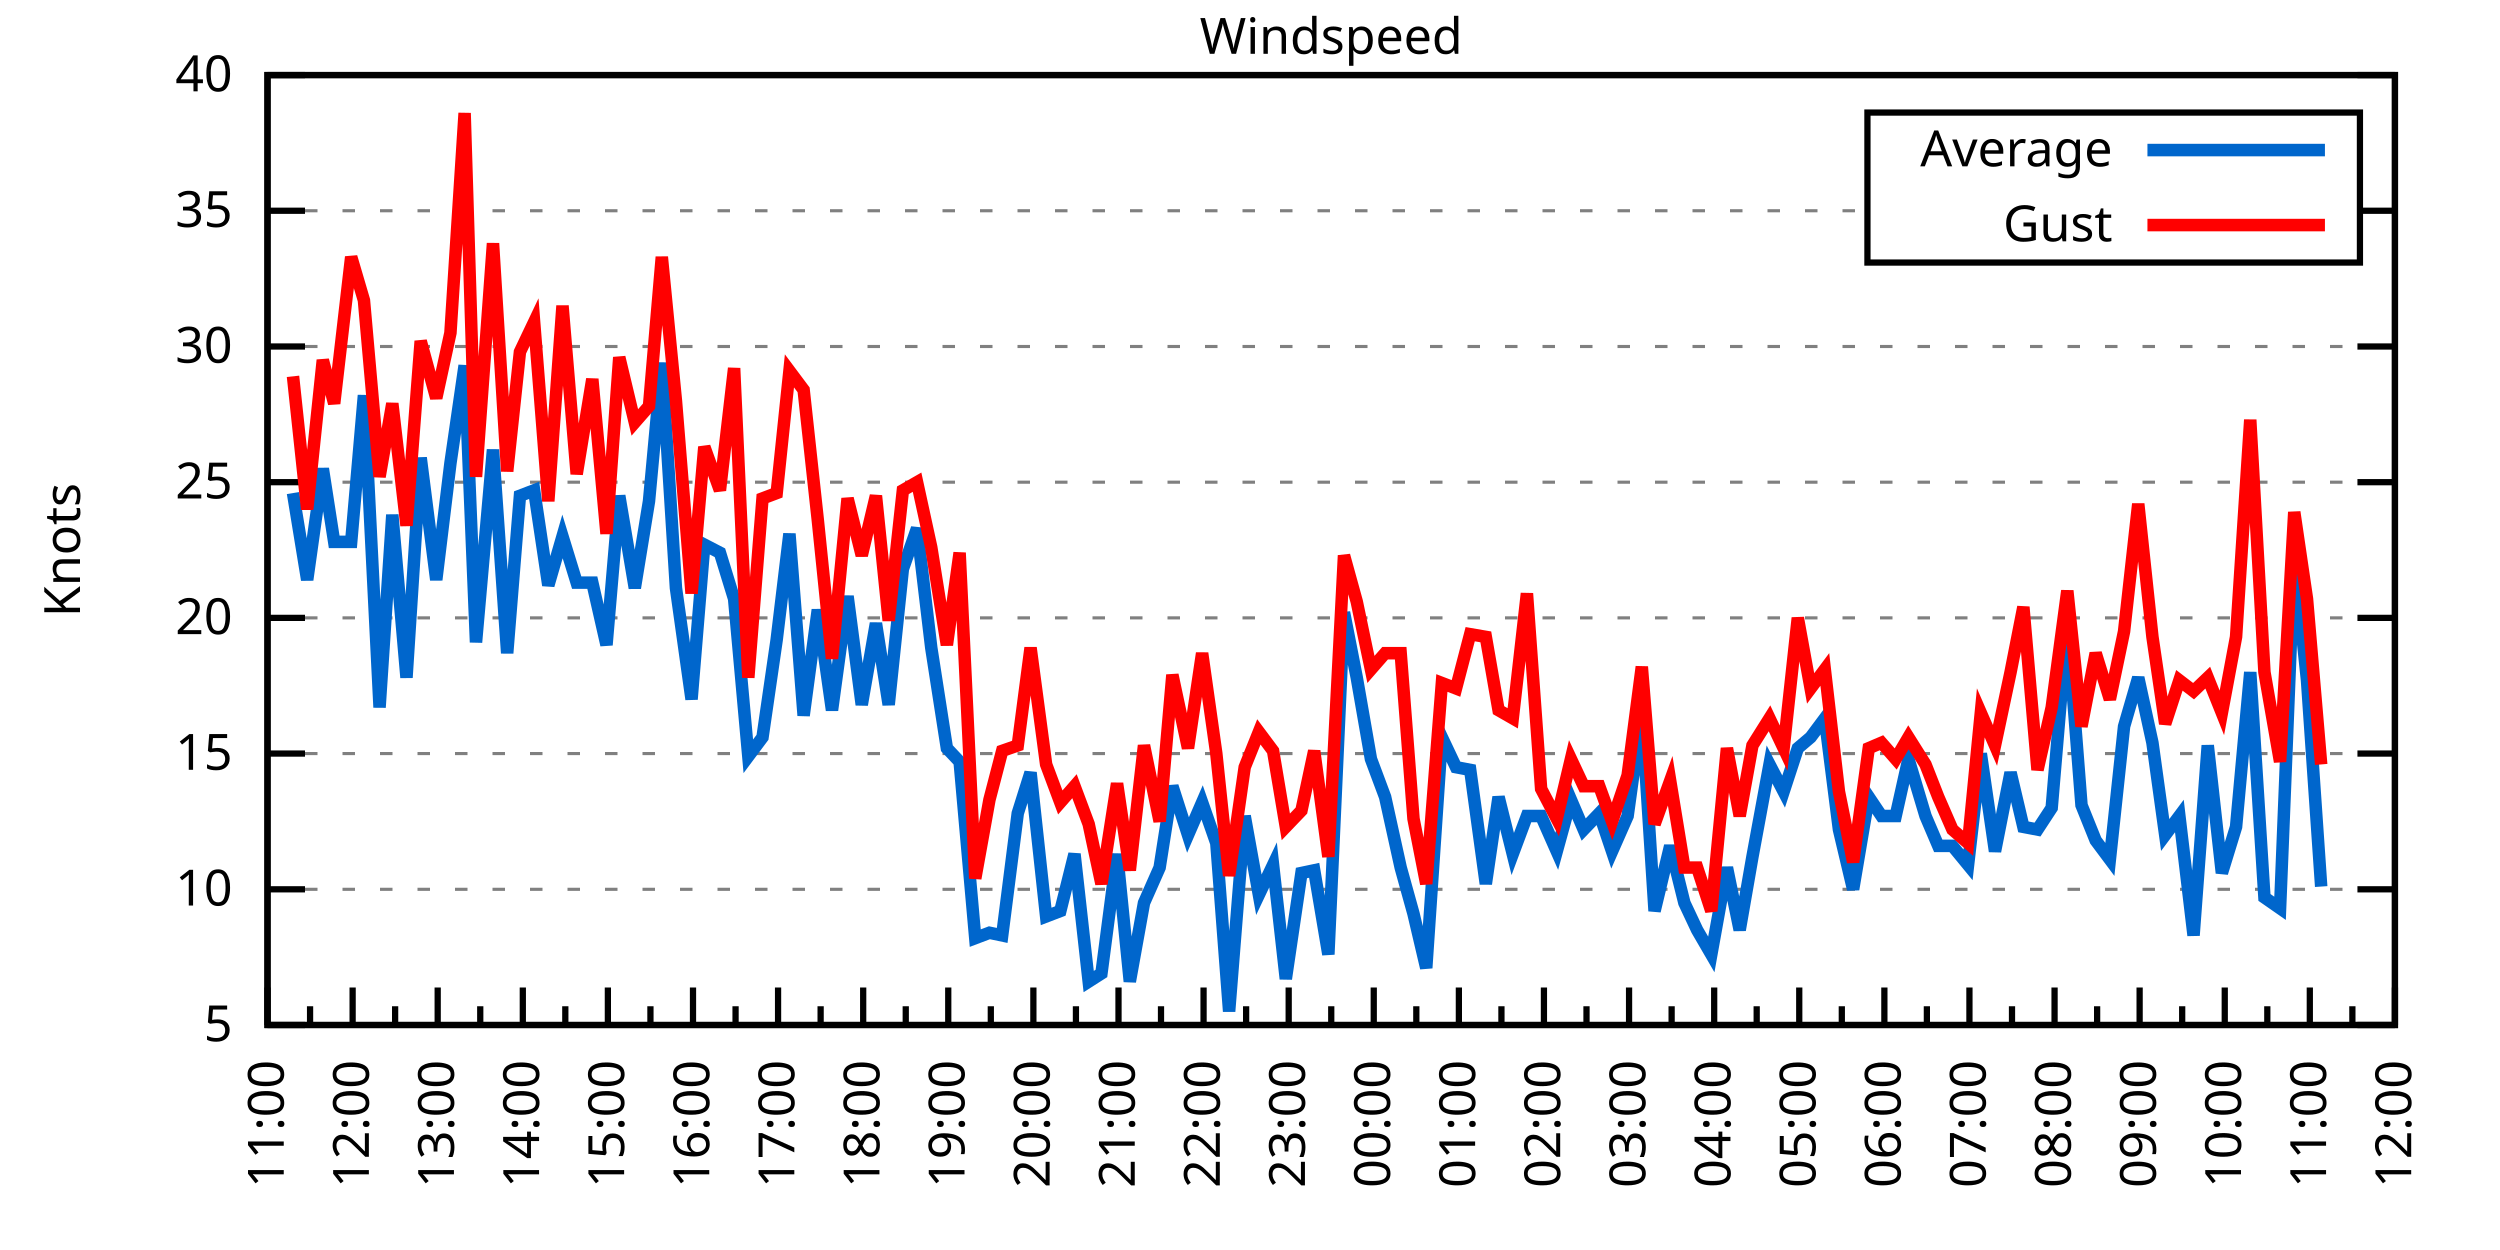
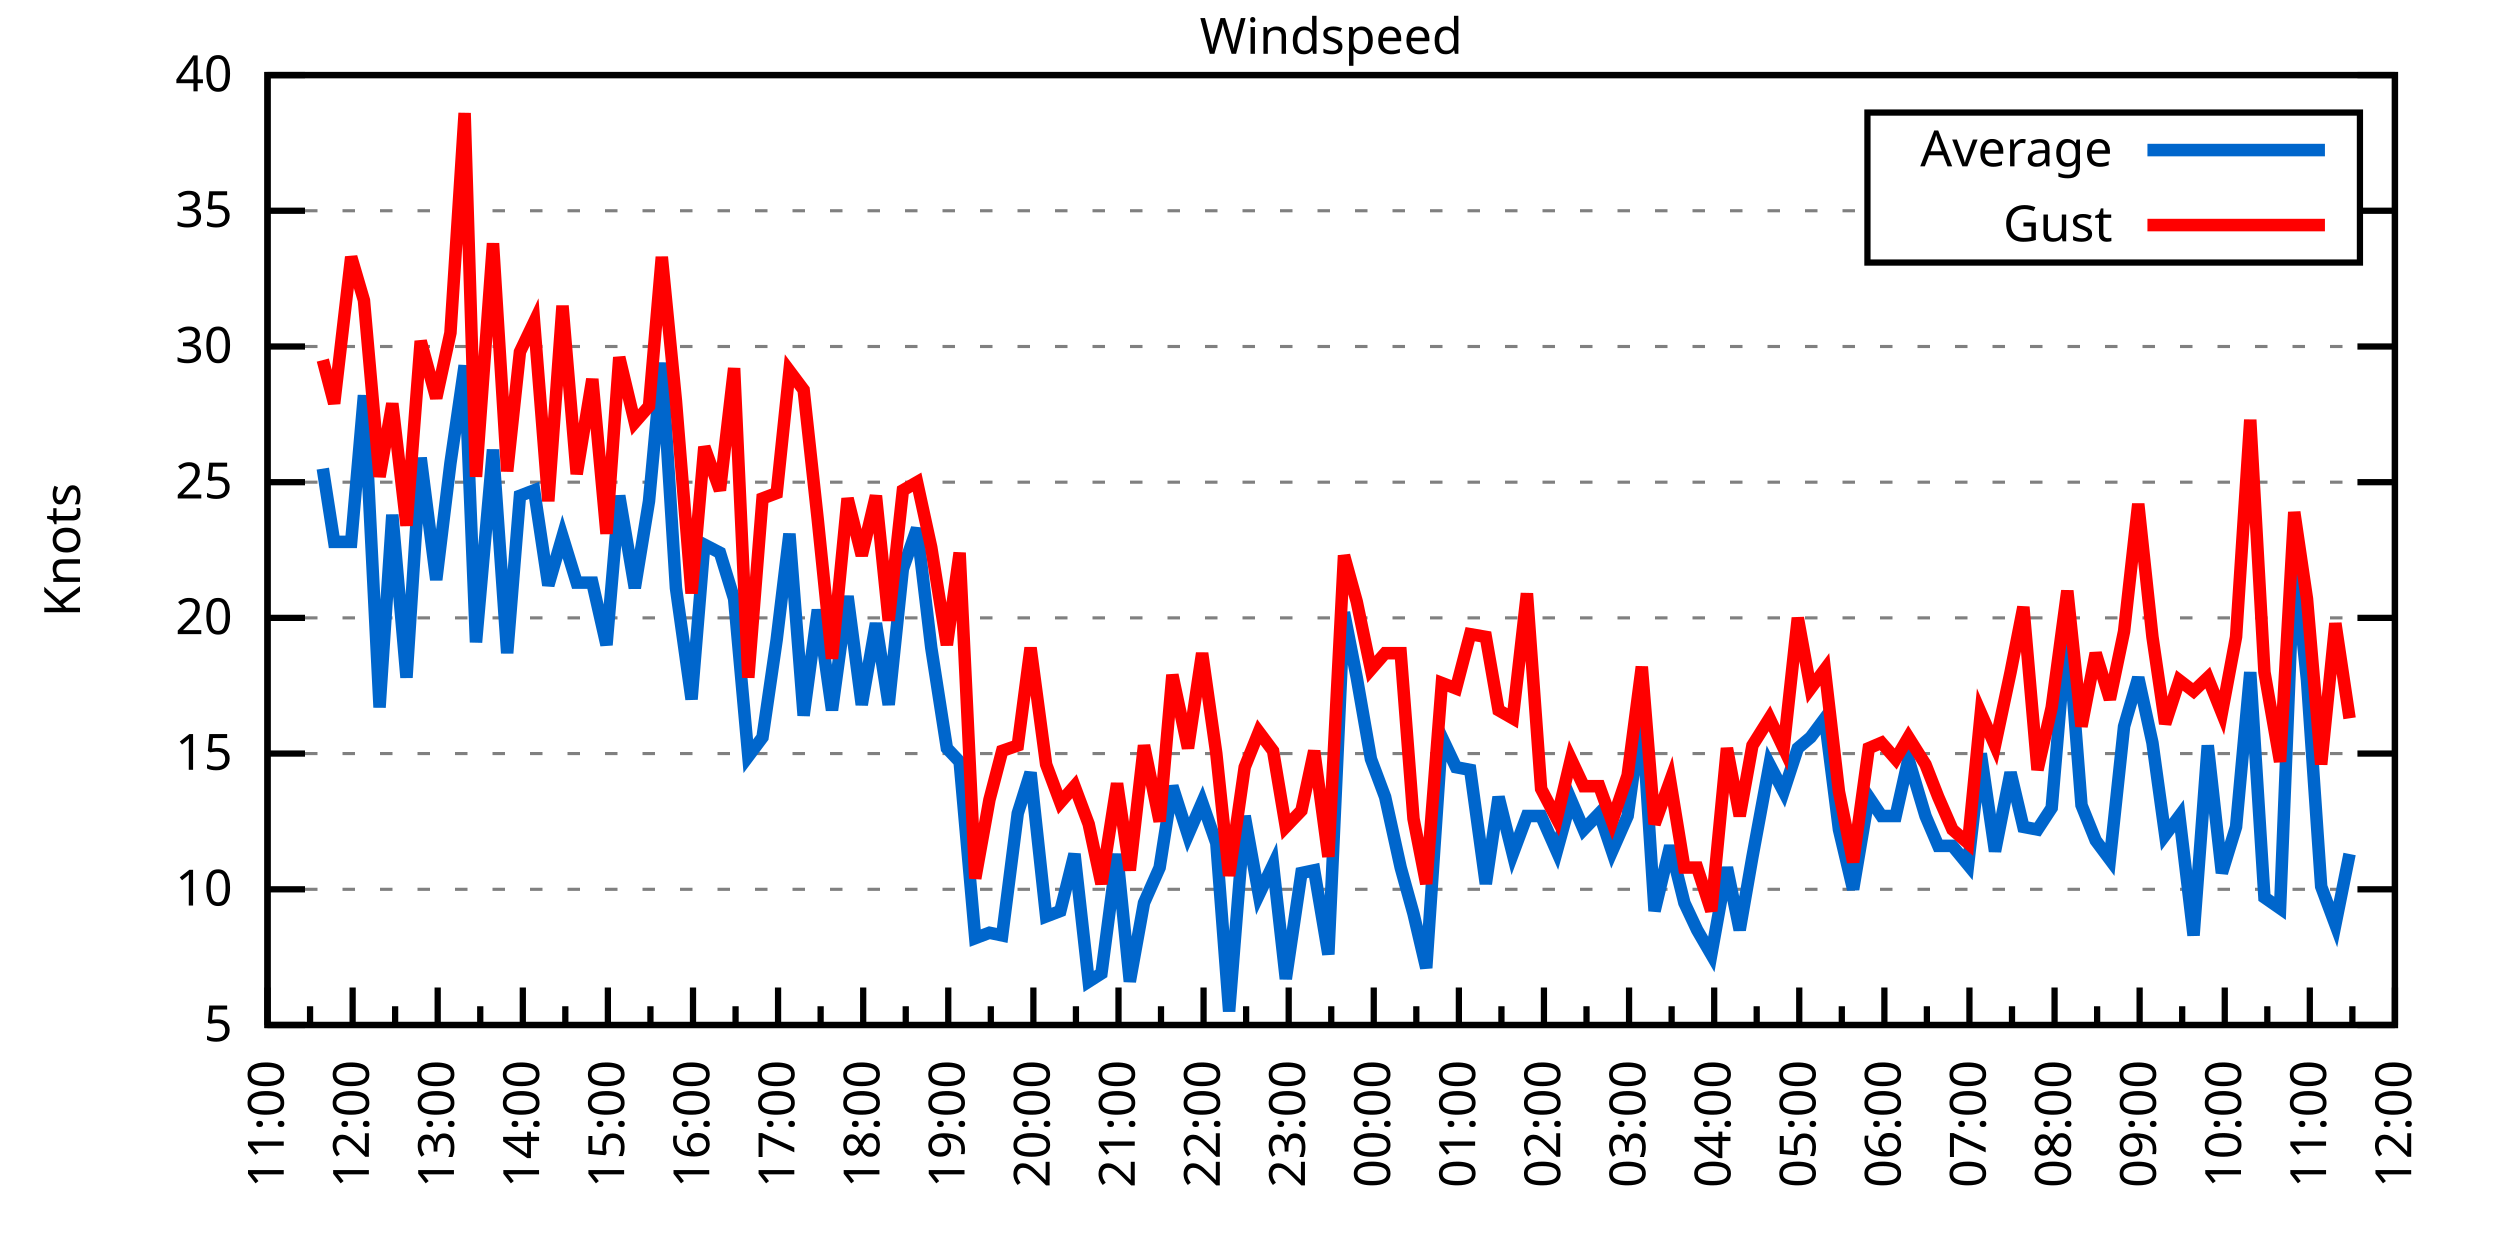
<svg xmlns="http://www.w3.org/2000/svg" xmlns:xlink="http://www.w3.org/1999/xlink" width="400" height="200" viewBox="0 0 400 200">
  <g id="gnuplot_canvas">
    <rect x="0" y="0" width="400" height="200" fill="none" />
    <defs>
      <circle id="gpDot" r="0.5" stroke-width="0.5" stroke="currentColor" />
      <path id="gpPt0" stroke-width="0.333" stroke="currentColor" d="M-1,0 h2 M0,-1 v2" />
      <path id="gpPt1" stroke-width="0.333" stroke="currentColor" d="M-1,-1 L1,1 M1,-1 L-1,1" />
      <path id="gpPt2" stroke-width="0.333" stroke="currentColor" d="M-1,0 L1,0 M0,-1 L0,1 M-1,-1 L1,1 M-1,1 L1,-1" />
      <rect id="gpPt3" stroke-width="0.333" stroke="currentColor" x="-1" y="-1" width="2" height="2" />
      <rect id="gpPt4" stroke-width="0.333" stroke="currentColor" fill="currentColor" x="-1" y="-1" width="2" height="2" />
      <circle id="gpPt5" stroke-width="0.333" stroke="currentColor" cx="0" cy="0" r="1" />
      <use xlink:href="#gpPt5" id="gpPt6" fill="currentColor" stroke="none" />
      <path id="gpPt7" stroke-width="0.333" stroke="currentColor" d="M0,-1.33 L-1.33,0.67 L1.33,0.67 z" />
      <use xlink:href="#gpPt7" id="gpPt8" fill="currentColor" stroke="none" />
      <use xlink:href="#gpPt7" id="gpPt9" stroke="currentColor" transform="rotate(180)" />
      <use xlink:href="#gpPt9" id="gpPt10" fill="currentColor" stroke="none" />
      <use xlink:href="#gpPt3" id="gpPt11" stroke="currentColor" transform="rotate(45)" />
      <use xlink:href="#gpPt11" id="gpPt12" fill="currentColor" stroke="none" />
      <path id="gpPt13" stroke-width="0.333" stroke="currentColor" d="M0,1.330 L1.265,0.411 L0.782,-1.067 L-0.782,-1.076 L-1.265,0.411 z" />
      <use xlink:href="#gpPt13" id="gpPt14" fill="currentColor" stroke="none" />
      <filter id="textbox" filterUnits="objectBoundingBox" x="0" y="0" height="1" width="1">
        <feFlood flood-color="white" flood-opacity="1" result="bgnd" />
        <feComposite in="SourceGraphic" in2="bgnd" operator="atop" />
      </filter>
      <filter id="greybox" filterUnits="objectBoundingBox" x="0" y="0" height="1" width="1">
        <feFlood flood-color="lightgrey" flood-opacity="1" result="grey" />
        <feComposite in="SourceGraphic" in2="grey" operator="atop" />
      </filter>
    </defs>
    <g fill="none" color="white" stroke="currentColor" stroke-width="1.00" stroke-linecap="butt" stroke-linejoin="miter">
</g>
    <g fill="none" color="black" stroke="currentColor" stroke-width="1.00" stroke-linecap="butt" stroke-linejoin="miter">
      <g stroke="none" shape-rendering="crispEdges">
        <polygon fill="rgb(255, 255, 255)" points="42.80,164.00 383.18,164.00 383.18,12.02 42.80,12.02 " />
      </g>
    </g>
    <g fill="none" color="black" stroke="currentColor" stroke-width="1.00" stroke-linecap="butt" stroke-linejoin="miter">
</g>
    <g fill="none" color="black" stroke="black" stroke-width="0.50" stroke-linecap="butt" stroke-linejoin="miter">
</g>
    <g fill="none" color="gray" stroke="currentColor" stroke-width="0.50" stroke-linecap="butt" stroke-linejoin="miter">
      <path stroke="gray" stroke-dasharray="2,4" class="gridline" d="M42.80,164.00 L383.19,164.00  " />
    </g>
    <g fill="none" color="gray" stroke="gray" stroke-width="1.00" stroke-linecap="butt" stroke-linejoin="miter">
</g>
    <g fill="none" color="black" stroke="currentColor" stroke-width="1.00" stroke-linecap="butt" stroke-linejoin="miter">
      <path stroke="black" d="M42.80,164.00 L48.80,164.00 M383.19,164.00 L377.19,164.00  " />
      <g transform="translate(37.20,166.60)" stroke="none" fill="black" font-family="Sans" font-size="8.00" text-anchor="end">
        <text>
          <tspan font-family="Sans"> 5</tspan>
        </text>
      </g>
    </g>
    <g fill="none" color="black" stroke="currentColor" stroke-width="1.00" stroke-linecap="butt" stroke-linejoin="miter">
</g>
    <g fill="none" color="black" stroke="black" stroke-width="0.50" stroke-linecap="butt" stroke-linejoin="miter">
</g>
    <g fill="none" color="gray" stroke="currentColor" stroke-width="0.50" stroke-linecap="butt" stroke-linejoin="miter">
      <path stroke="gray" stroke-dasharray="2,4" class="gridline" d="M42.80,142.29 L383.19,142.29  " />
    </g>
    <g fill="none" color="gray" stroke="gray" stroke-width="1.00" stroke-linecap="butt" stroke-linejoin="miter">
</g>
    <g fill="none" color="black" stroke="currentColor" stroke-width="1.00" stroke-linecap="butt" stroke-linejoin="miter">
      <path stroke="black" d="M42.80,142.29 L48.80,142.29 M383.19,142.29 L377.19,142.29  " />
      <g transform="translate(37.20,144.89)" stroke="none" fill="black" font-family="Sans" font-size="8.00" text-anchor="end">
        <text>
          <tspan font-family="Sans"> 10</tspan>
        </text>
      </g>
    </g>
    <g fill="none" color="black" stroke="currentColor" stroke-width="1.00" stroke-linecap="butt" stroke-linejoin="miter">
</g>
    <g fill="none" color="black" stroke="black" stroke-width="0.50" stroke-linecap="butt" stroke-linejoin="miter">
</g>
    <g fill="none" color="gray" stroke="currentColor" stroke-width="0.50" stroke-linecap="butt" stroke-linejoin="miter">
      <path stroke="gray" stroke-dasharray="2,4" class="gridline" d="M42.80,120.57 L383.19,120.57  " />
    </g>
    <g fill="none" color="gray" stroke="gray" stroke-width="1.00" stroke-linecap="butt" stroke-linejoin="miter">
</g>
    <g fill="none" color="black" stroke="currentColor" stroke-width="1.00" stroke-linecap="butt" stroke-linejoin="miter">
      <path stroke="black" d="M42.80,120.57 L48.80,120.57 M383.19,120.57 L377.19,120.57  " />
      <g transform="translate(37.20,123.17)" stroke="none" fill="black" font-family="Sans" font-size="8.00" text-anchor="end">
        <text>
          <tspan font-family="Sans"> 15</tspan>
        </text>
      </g>
    </g>
    <g fill="none" color="black" stroke="currentColor" stroke-width="1.00" stroke-linecap="butt" stroke-linejoin="miter">
</g>
    <g fill="none" color="black" stroke="black" stroke-width="0.50" stroke-linecap="butt" stroke-linejoin="miter">
</g>
    <g fill="none" color="gray" stroke="currentColor" stroke-width="0.50" stroke-linecap="butt" stroke-linejoin="miter">
      <path stroke="gray" stroke-dasharray="2,4" class="gridline" d="M42.80,98.86 L383.19,98.86  " />
    </g>
    <g fill="none" color="gray" stroke="gray" stroke-width="1.00" stroke-linecap="butt" stroke-linejoin="miter">
</g>
    <g fill="none" color="black" stroke="currentColor" stroke-width="1.00" stroke-linecap="butt" stroke-linejoin="miter">
      <path stroke="black" d="M42.80,98.86 L48.80,98.86 M383.19,98.86 L377.19,98.86  " />
      <g transform="translate(37.20,101.46)" stroke="none" fill="black" font-family="Sans" font-size="8.00" text-anchor="end">
        <text>
          <tspan font-family="Sans"> 20</tspan>
        </text>
      </g>
    </g>
    <g fill="none" color="black" stroke="currentColor" stroke-width="1.00" stroke-linecap="butt" stroke-linejoin="miter">
</g>
    <g fill="none" color="black" stroke="black" stroke-width="0.50" stroke-linecap="butt" stroke-linejoin="miter">
</g>
    <g fill="none" color="gray" stroke="currentColor" stroke-width="0.50" stroke-linecap="butt" stroke-linejoin="miter">
      <path stroke="gray" stroke-dasharray="2,4" class="gridline" d="M42.80,77.15 L383.19,77.15  " />
    </g>
    <g fill="none" color="gray" stroke="gray" stroke-width="1.00" stroke-linecap="butt" stroke-linejoin="miter">
</g>
    <g fill="none" color="black" stroke="currentColor" stroke-width="1.00" stroke-linecap="butt" stroke-linejoin="miter">
      <path stroke="black" d="M42.80,77.15 L48.80,77.15 M383.19,77.15 L377.19,77.15  " />
      <g transform="translate(37.20,79.75)" stroke="none" fill="black" font-family="Sans" font-size="8.00" text-anchor="end">
        <text>
          <tspan font-family="Sans"> 25</tspan>
        </text>
      </g>
    </g>
    <g fill="none" color="black" stroke="currentColor" stroke-width="1.00" stroke-linecap="butt" stroke-linejoin="miter">
</g>
    <g fill="none" color="black" stroke="black" stroke-width="0.50" stroke-linecap="butt" stroke-linejoin="miter">
</g>
    <g fill="none" color="gray" stroke="currentColor" stroke-width="0.50" stroke-linecap="butt" stroke-linejoin="miter">
      <path stroke="gray" stroke-dasharray="2,4" class="gridline" d="M42.80,55.44 L383.19,55.44  " />
    </g>
    <g fill="none" color="gray" stroke="gray" stroke-width="1.00" stroke-linecap="butt" stroke-linejoin="miter">
</g>
    <g fill="none" color="black" stroke="currentColor" stroke-width="1.00" stroke-linecap="butt" stroke-linejoin="miter">
      <path stroke="black" d="M42.80,55.44 L48.80,55.44 M383.19,55.44 L377.19,55.44  " />
      <g transform="translate(37.20,58.04)" stroke="none" fill="black" font-family="Sans" font-size="8.00" text-anchor="end">
        <text>
          <tspan font-family="Sans"> 30</tspan>
        </text>
      </g>
    </g>
    <g fill="none" color="black" stroke="currentColor" stroke-width="1.00" stroke-linecap="butt" stroke-linejoin="miter">
</g>
    <g fill="none" color="black" stroke="black" stroke-width="0.50" stroke-linecap="butt" stroke-linejoin="miter">
</g>
    <g fill="none" color="gray" stroke="currentColor" stroke-width="0.50" stroke-linecap="butt" stroke-linejoin="miter">
      <path stroke="gray" stroke-dasharray="2,4" class="gridline" d="M42.80,33.72 L298.79,33.72 M377.59,33.72 L383.19,33.72  " />
    </g>
    <g fill="none" color="gray" stroke="gray" stroke-width="1.00" stroke-linecap="butt" stroke-linejoin="miter">
</g>
    <g fill="none" color="black" stroke="currentColor" stroke-width="1.00" stroke-linecap="butt" stroke-linejoin="miter">
      <path stroke="black" d="M42.80,33.72 L48.80,33.72 M383.19,33.72 L377.19,33.72  " />
      <g transform="translate(37.20,36.32)" stroke="none" fill="black" font-family="Sans" font-size="8.00" text-anchor="end">
        <text>
          <tspan font-family="Sans"> 35</tspan>
        </text>
      </g>
    </g>
    <g fill="none" color="black" stroke="currentColor" stroke-width="1.00" stroke-linecap="butt" stroke-linejoin="miter">
</g>
    <g fill="none" color="black" stroke="black" stroke-width="0.50" stroke-linecap="butt" stroke-linejoin="miter">
</g>
    <g fill="none" color="gray" stroke="currentColor" stroke-width="0.50" stroke-linecap="butt" stroke-linejoin="miter">
      <path stroke="gray" stroke-dasharray="2,4" class="gridline" d="M42.80,12.01 L383.19,12.01  " />
    </g>
    <g fill="none" color="gray" stroke="gray" stroke-width="1.00" stroke-linecap="butt" stroke-linejoin="miter">
</g>
    <g fill="none" color="black" stroke="currentColor" stroke-width="1.00" stroke-linecap="butt" stroke-linejoin="miter">
      <path stroke="black" d="M42.80,12.01 L48.80,12.01 M383.19,12.01 L377.19,12.01  " />
      <g transform="translate(37.20,14.61)" stroke="none" fill="black" font-family="Sans" font-size="8.00" text-anchor="end">
        <text>
          <tspan font-family="Sans"> 40</tspan>
        </text>
      </g>
    </g>
    <g fill="none" color="black" stroke="currentColor" stroke-width="1.00" stroke-linecap="butt" stroke-linejoin="miter">
      <path stroke="black" d="M42.80,164.00 L42.80,158.00  " />
      <g transform="translate(45.40,169.60) rotate(270)" stroke="none" fill="black" font-family="Sans" font-size="8.00" text-anchor="end">
        <text>
          <tspan font-family="Sans">11:00</tspan>
        </text>
      </g>
    </g>
    <g fill="none" color="black" stroke="currentColor" stroke-width="1.00" stroke-linecap="butt" stroke-linejoin="miter">
      <path stroke="black" d="M49.61,164.00 L49.61,161.00 M56.42,164.00 L56.42,158.00  " />
      <g transform="translate(59.02,169.60) rotate(270)" stroke="none" fill="black" font-family="Sans" font-size="8.00" text-anchor="end">
        <text>
          <tspan font-family="Sans">12:00</tspan>
        </text>
      </g>
    </g>
    <g fill="none" color="black" stroke="currentColor" stroke-width="1.00" stroke-linecap="butt" stroke-linejoin="miter">
      <path stroke="black" d="M63.22,164.00 L63.22,161.00 M70.03,164.00 L70.03,158.00  " />
      <g transform="translate(72.63,169.60) rotate(270)" stroke="none" fill="black" font-family="Sans" font-size="8.00" text-anchor="end">
        <text>
          <tspan font-family="Sans">13:00</tspan>
        </text>
      </g>
    </g>
    <g fill="none" color="black" stroke="currentColor" stroke-width="1.00" stroke-linecap="butt" stroke-linejoin="miter">
      <path stroke="black" d="M76.84,164.00 L76.84,161.00 M83.65,164.00 L83.65,158.00  " />
      <g transform="translate(86.25,169.60) rotate(270)" stroke="none" fill="black" font-family="Sans" font-size="8.00" text-anchor="end">
        <text>
          <tspan font-family="Sans">14:00</tspan>
        </text>
      </g>
    </g>
    <g fill="none" color="black" stroke="currentColor" stroke-width="1.00" stroke-linecap="butt" stroke-linejoin="miter">
      <path stroke="black" d="M90.45,164.00 L90.45,161.00 M97.26,164.00 L97.26,158.00  " />
      <g transform="translate(99.86,169.60) rotate(270)" stroke="none" fill="black" font-family="Sans" font-size="8.00" text-anchor="end">
        <text>
          <tspan font-family="Sans">15:00</tspan>
        </text>
      </g>
    </g>
    <g fill="none" color="black" stroke="currentColor" stroke-width="1.00" stroke-linecap="butt" stroke-linejoin="miter">
      <path stroke="black" d="M104.07,164.00 L104.07,161.00 M110.88,164.00 L110.88,158.00  " />
      <g transform="translate(113.48,169.60) rotate(270)" stroke="none" fill="black" font-family="Sans" font-size="8.00" text-anchor="end">
        <text>
          <tspan font-family="Sans">16:00</tspan>
        </text>
      </g>
    </g>
    <g fill="none" color="black" stroke="currentColor" stroke-width="1.00" stroke-linecap="butt" stroke-linejoin="miter">
      <path stroke="black" d="M117.69,164.00 L117.69,161.00 M124.49,164.00 L124.49,158.00  " />
      <g transform="translate(127.09,169.60) rotate(270)" stroke="none" fill="black" font-family="Sans" font-size="8.00" text-anchor="end">
        <text>
          <tspan font-family="Sans">17:00</tspan>
        </text>
      </g>
    </g>
    <g fill="none" color="black" stroke="currentColor" stroke-width="1.00" stroke-linecap="butt" stroke-linejoin="miter">
      <path stroke="black" d="M131.30,164.00 L131.30,161.00 M138.11,164.00 L138.11,158.00  " />
      <g transform="translate(140.71,169.60) rotate(270)" stroke="none" fill="black" font-family="Sans" font-size="8.00" text-anchor="end">
        <text>
          <tspan font-family="Sans">18:00</tspan>
        </text>
      </g>
    </g>
    <g fill="none" color="black" stroke="currentColor" stroke-width="1.00" stroke-linecap="butt" stroke-linejoin="miter">
      <path stroke="black" d="M144.92,164.00 L144.92,161.00 M151.72,164.00 L151.72,158.00  " />
      <g transform="translate(154.32,169.60) rotate(270)" stroke="none" fill="black" font-family="Sans" font-size="8.00" text-anchor="end">
        <text>
          <tspan font-family="Sans">19:00</tspan>
        </text>
      </g>
    </g>
    <g fill="none" color="black" stroke="currentColor" stroke-width="1.00" stroke-linecap="butt" stroke-linejoin="miter">
      <path stroke="black" d="M158.53,164.00 L158.53,161.00 M165.34,164.00 L165.34,158.00  " />
      <g transform="translate(167.94,169.60) rotate(270)" stroke="none" fill="black" font-family="Sans" font-size="8.00" text-anchor="end">
        <text>
          <tspan font-family="Sans">20:00</tspan>
        </text>
      </g>
    </g>
    <g fill="none" color="black" stroke="currentColor" stroke-width="1.00" stroke-linecap="butt" stroke-linejoin="miter">
      <path stroke="black" d="M172.15,164.00 L172.15,161.00 M178.96,164.00 L178.96,158.00  " />
      <g transform="translate(181.56,169.60) rotate(270)" stroke="none" fill="black" font-family="Sans" font-size="8.00" text-anchor="end">
        <text>
          <tspan font-family="Sans">21:00</tspan>
        </text>
      </g>
    </g>
    <g fill="none" color="black" stroke="currentColor" stroke-width="1.00" stroke-linecap="butt" stroke-linejoin="miter">
      <path stroke="black" d="M185.76,164.00 L185.76,161.00 M192.57,164.00 L192.57,158.00  " />
      <g transform="translate(195.17,169.60) rotate(270)" stroke="none" fill="black" font-family="Sans" font-size="8.00" text-anchor="end">
        <text>
          <tspan font-family="Sans">22:00</tspan>
        </text>
      </g>
    </g>
    <g fill="none" color="black" stroke="currentColor" stroke-width="1.00" stroke-linecap="butt" stroke-linejoin="miter">
      <path stroke="black" d="M199.38,164.00 L199.38,161.00 M206.19,164.00 L206.19,158.00  " />
      <g transform="translate(208.79,169.60) rotate(270)" stroke="none" fill="black" font-family="Sans" font-size="8.00" text-anchor="end">
        <text>
          <tspan font-family="Sans">23:00</tspan>
        </text>
      </g>
    </g>
    <g fill="none" color="black" stroke="currentColor" stroke-width="1.00" stroke-linecap="butt" stroke-linejoin="miter">
      <path stroke="black" d="M213.00,164.00 L213.00,161.00 M219.80,164.00 L219.80,158.00  " />
      <g transform="translate(222.40,169.60) rotate(270)" stroke="none" fill="black" font-family="Sans" font-size="8.00" text-anchor="end">
        <text>
          <tspan font-family="Sans">00:00</tspan>
        </text>
      </g>
    </g>
    <g fill="none" color="black" stroke="currentColor" stroke-width="1.00" stroke-linecap="butt" stroke-linejoin="miter">
      <path stroke="black" d="M226.61,164.00 L226.61,161.00 M233.42,164.00 L233.42,158.00  " />
      <g transform="translate(236.02,169.60) rotate(270)" stroke="none" fill="black" font-family="Sans" font-size="8.00" text-anchor="end">
        <text>
          <tspan font-family="Sans">01:00</tspan>
        </text>
      </g>
    </g>
    <g fill="none" color="black" stroke="currentColor" stroke-width="1.00" stroke-linecap="butt" stroke-linejoin="miter">
      <path stroke="black" d="M240.23,164.00 L240.23,161.00 M247.03,164.00 L247.03,158.00  " />
      <g transform="translate(249.63,169.60) rotate(270)" stroke="none" fill="black" font-family="Sans" font-size="8.00" text-anchor="end">
        <text>
          <tspan font-family="Sans">02:00</tspan>
        </text>
      </g>
    </g>
    <g fill="none" color="black" stroke="currentColor" stroke-width="1.00" stroke-linecap="butt" stroke-linejoin="miter">
      <path stroke="black" d="M253.84,164.00 L253.84,161.00 M260.65,164.00 L260.65,158.00  " />
      <g transform="translate(263.25,169.60) rotate(270)" stroke="none" fill="black" font-family="Sans" font-size="8.00" text-anchor="end">
        <text>
          <tspan font-family="Sans">03:00</tspan>
        </text>
      </g>
    </g>
    <g fill="none" color="black" stroke="currentColor" stroke-width="1.00" stroke-linecap="butt" stroke-linejoin="miter">
      <path stroke="black" d="M267.46,164.00 L267.46,161.00 M274.27,164.00 L274.27,158.00  " />
      <g transform="translate(276.87,169.60) rotate(270)" stroke="none" fill="black" font-family="Sans" font-size="8.00" text-anchor="end">
        <text>
          <tspan font-family="Sans">04:00</tspan>
        </text>
      </g>
    </g>
    <g fill="none" color="black" stroke="currentColor" stroke-width="1.00" stroke-linecap="butt" stroke-linejoin="miter">
      <path stroke="black" d="M281.07,164.00 L281.07,161.00 M287.88,164.00 L287.88,158.00  " />
      <g transform="translate(290.48,169.60) rotate(270)" stroke="none" fill="black" font-family="Sans" font-size="8.00" text-anchor="end">
        <text>
          <tspan font-family="Sans">05:00</tspan>
        </text>
      </g>
    </g>
    <g fill="none" color="black" stroke="currentColor" stroke-width="1.00" stroke-linecap="butt" stroke-linejoin="miter">
      <path stroke="black" d="M294.69,164.00 L294.69,161.00 M301.50,164.00 L301.50,158.00  " />
      <g transform="translate(304.10,169.60) rotate(270)" stroke="none" fill="black" font-family="Sans" font-size="8.00" text-anchor="end">
        <text>
          <tspan font-family="Sans">06:00</tspan>
        </text>
      </g>
    </g>
    <g fill="none" color="black" stroke="currentColor" stroke-width="1.00" stroke-linecap="butt" stroke-linejoin="miter">
      <path stroke="black" d="M308.30,164.00 L308.30,161.00 M315.11,164.00 L315.11,158.00  " />
      <g transform="translate(317.71,169.60) rotate(270)" stroke="none" fill="black" font-family="Sans" font-size="8.00" text-anchor="end">
        <text>
          <tspan font-family="Sans">07:00</tspan>
        </text>
      </g>
    </g>
    <g fill="none" color="black" stroke="currentColor" stroke-width="1.00" stroke-linecap="butt" stroke-linejoin="miter">
      <path stroke="black" d="M321.92,164.00 L321.92,161.00 M328.73,164.00 L328.73,158.00  " />
      <g transform="translate(331.33,169.60) rotate(270)" stroke="none" fill="black" font-family="Sans" font-size="8.00" text-anchor="end">
        <text>
          <tspan font-family="Sans">08:00</tspan>
        </text>
      </g>
    </g>
    <g fill="none" color="black" stroke="currentColor" stroke-width="1.00" stroke-linecap="butt" stroke-linejoin="miter">
      <path stroke="black" d="M335.54,164.00 L335.54,161.00 M342.34,164.00 L342.34,158.00  " />
      <g transform="translate(344.94,169.60) rotate(270)" stroke="none" fill="black" font-family="Sans" font-size="8.00" text-anchor="end">
        <text>
          <tspan font-family="Sans">09:00</tspan>
        </text>
      </g>
    </g>
    <g fill="none" color="black" stroke="currentColor" stroke-width="1.00" stroke-linecap="butt" stroke-linejoin="miter">
      <path stroke="black" d="M349.15,164.00 L349.15,161.00 M355.96,164.00 L355.96,158.00  " />
      <g transform="translate(358.56,169.60) rotate(270)" stroke="none" fill="black" font-family="Sans" font-size="8.00" text-anchor="end">
        <text>
          <tspan font-family="Sans">10:00</tspan>
        </text>
      </g>
    </g>
    <g fill="none" color="black" stroke="currentColor" stroke-width="1.00" stroke-linecap="butt" stroke-linejoin="miter">
      <path stroke="black" d="M362.77,164.00 L362.77,161.00 M369.57,164.00 L369.57,158.00  " />
      <g transform="translate(372.17,169.60) rotate(270)" stroke="none" fill="black" font-family="Sans" font-size="8.00" text-anchor="end">
        <text>
          <tspan font-family="Sans">11:00</tspan>
        </text>
      </g>
    </g>
    <g fill="none" color="black" stroke="currentColor" stroke-width="1.00" stroke-linecap="butt" stroke-linejoin="miter">
      <path stroke="black" d="M376.38,164.00 L376.38,161.00 M383.19,164.00 L383.19,158.00  " />
      <g transform="translate(385.79,169.60) rotate(270)" stroke="none" fill="black" font-family="Sans" font-size="8.00" text-anchor="end">
        <text>
          <tspan font-family="Sans">12:00</tspan>
        </text>
      </g>
    </g>
    <g fill="none" color="black" stroke="currentColor" stroke-width="1.00" stroke-linecap="butt" stroke-linejoin="miter">
</g>
    <g fill="none" color="black" stroke="currentColor" stroke-width="1.00" stroke-linecap="butt" stroke-linejoin="miter">
      <path stroke="black" d="M42.80,12.01 L42.80,164.00 L383.19,164.00 L383.19,12.01 L42.80,12.01 Z  " />
    </g>
    <g fill="none" color="black" stroke="currentColor" stroke-width="1.00" stroke-linecap="butt" stroke-linejoin="miter">
      <g transform="translate(12.80,88.01) rotate(270)" stroke="none" fill="black" font-family="Sans" font-size="8.00" text-anchor="middle">
        <text>
          <tspan font-family="Sans">Knots</tspan>
        </text>
      </g>
    </g>
    <g fill="none" color="black" stroke="currentColor" stroke-width="1.00" stroke-linecap="butt" stroke-linejoin="miter">
</g>
    <g fill="none" color="black" stroke="currentColor" stroke-width="1.00" stroke-linecap="butt" stroke-linejoin="miter">
      <path stroke="black" d="M298.79,42.01 L298.79,18.01 L377.59,18.01 L377.59,42.01 L298.79,42.01 Z  " />
    </g>
    <g id="Windspeed_plot_1">
      <g fill="none" color="white" stroke="black" stroke-width="2.00" stroke-linecap="butt" stroke-linejoin="miter">
</g>
      <g fill="none" color="black" stroke="currentColor" stroke-width="2.00" stroke-linecap="butt" stroke-linejoin="miter">
        <g transform="translate(337.99,26.61)" stroke="none" fill="black" font-family="Sans" font-size="8.00" text-anchor="end">
          <text>
            <tspan font-family="Sans">Average</tspan>
          </text>
        </g>
      </g>
      <g fill="none" color="black" stroke="currentColor" stroke-width="2.00" stroke-linecap="butt" stroke-linejoin="miter">
-         <path stroke="rgb(  0, 102, 204)" d="M343.59,24.01 L371.99,24.01 M46.88,78.89 L49.15,92.78 L51.65,74.98 L53.47,86.70 L56.19,86.70 L58.23,63.25   L60.73,113.19 L62.77,82.36 L65.04,108.42 L67.31,73.24 L69.80,92.78 L72.07,74.11 L74.34,58.48 L76.16,102.77   L78.88,71.94 L81.15,104.51 L83.19,79.32 L85.46,78.45 L87.73,93.65 L90.00,85.83 L92.27,93.22 L94.77,93.22   L97.04,103.20 L99.08,79.32 L101.57,94.08 L103.84,80.19 L105.89,58.04 L108.15,94.08 L110.65,111.89 L112.69,87.14   L115.19,88.44 L117.46,95.82 L119.73,121.01 L122.00,117.97 L124.27,102.34 L126.31,85.40 L128.58,114.49 L130.85,97.56   L133.12,113.63 L135.61,95.39 L137.88,112.76 L140.15,99.73 L142.19,112.76 L144.46,91.04 L146.73,84.53 L149.00,103.64   L151.50,119.71 L153.54,121.88 L156.04,150.10 L158.31,149.24 L160.35,149.67 L162.84,130.13 L164.89,123.61 L167.38,146.63   L169.65,145.76 L171.92,136.64 L174.19,157.05 L176.23,155.75 L178.73,136.64 L180.77,157.05 L183.04,144.46 L185.54,138.81   L187.58,125.79 L190.08,133.60 L192.34,128.39 L194.61,134.90 L196.66,161.83 L199.15,130.56 L201.42,143.16 L203.69,138.38   L205.73,156.62 L208.23,139.68 L210.27,139.25 L212.54,152.71 L215.04,97.99 L217.08,108.42 L219.35,121.44 L221.62,127.52   L224.11,138.81 L226.16,146.20 L228.20,154.88 L230.70,117.97 L232.96,122.75 L235.23,123.18 L237.73,141.42 L239.77,127.52   L242.04,136.64 L244.31,130.56 L246.58,130.56 L249.08,136.21 L251.35,127.96 L253.39,132.73 L255.88,130.13 L257.93,136.21   L260.42,130.56 L262.69,114.06 L264.73,145.76 L267.23,135.34 L269.50,144.46 L271.54,148.80 L273.81,152.71 L276.31,138.81   L278.35,148.80 L280.39,137.08 L283.12,122.31 L285.38,126.65 L287.65,119.71 L289.70,117.97 L291.97,114.93 L294.23,132.73   L296.50,142.29 L299.00,127.52 L301.04,130.56 L303.31,130.56 L305.35,121.44 L308.08,130.56 L310.12,135.34 L312.39,135.34   L314.89,138.38 L316.93,120.57 L319.20,136.21 L321.69,123.61 L323.74,132.30 L326.00,132.73 L328.27,129.26 L330.77,99.73   L333.04,128.83 L335.31,134.47 L337.58,137.51 L339.85,116.23 L342.12,108.42 L344.39,118.84 L346.43,133.60 L348.70,130.56   L350.97,149.67 L353.24,119.27 L355.50,139.68 L357.77,132.30 L360.04,107.55 L362.31,143.59 L364.81,145.33 L367.08,89.31   L369.12,108.85 L371.39,141.85  " />
+         <path stroke="rgb(  0, 102, 204)" d="M343.59,24.01 L371.99,24.01 M51.65,74.98 L53.47,86.70 L56.19,86.70 L58.23,63.25 L60.73,113.19 L62.77,82.36   L65.04,108.42 L67.31,73.24 L69.80,92.78 L72.07,74.11 L74.34,58.48 L76.16,102.77 L78.88,71.94 L81.15,104.51   L83.19,79.32 L85.46,78.45 L87.73,93.65 L90.00,85.83 L92.27,93.22 L94.77,93.22 L97.04,103.20 L99.08,79.32   L101.57,94.08 L103.84,80.19 L105.89,58.04 L108.15,94.08 L110.65,111.89 L112.69,87.14 L115.19,88.44 L117.46,95.82   L119.73,121.01 L122.00,117.97 L124.27,102.34 L126.31,85.40 L128.58,114.49 L130.85,97.56 L133.12,113.63 L135.61,95.39   L137.88,112.76 L140.15,99.73 L142.19,112.76 L144.46,91.04 L146.73,84.53 L149.00,103.64 L151.50,119.71 L153.54,121.88   L156.04,150.10 L158.31,149.24 L160.35,149.67 L162.84,130.13 L164.89,123.61 L167.38,146.63 L169.65,145.76 L171.92,136.64   L174.19,157.05 L176.23,155.75 L178.73,136.64 L180.77,157.05 L183.04,144.46 L185.54,138.81 L187.58,125.79 L190.08,133.60   L192.34,128.39 L194.61,134.90 L196.66,161.83 L199.15,130.56 L201.42,143.16 L203.69,138.38 L205.73,156.62 L208.23,139.68   L210.27,139.25 L212.54,152.71 L215.04,97.99 L217.08,108.42 L219.35,121.44 L221.62,127.52 L224.11,138.81 L226.16,146.20   L228.20,154.88 L230.70,117.97 L232.96,122.75 L235.23,123.18 L237.73,141.42 L239.77,127.52 L242.04,136.64 L244.31,130.56   L246.58,130.56 L249.08,136.21 L251.35,127.96 L253.39,132.73 L255.88,130.13 L257.93,136.21 L260.42,130.56 L262.69,114.06   L264.73,145.76 L267.23,135.34 L269.50,144.46 L271.54,148.80 L273.81,152.71 L276.31,138.81 L278.35,148.80 L280.39,137.08   L283.12,122.31 L285.38,126.65 L287.65,119.71 L289.70,117.97 L291.97,114.93 L294.23,132.73 L296.50,142.29 L299.00,127.52   L301.04,130.56 L303.31,130.56 L305.35,121.44 L308.08,130.56 L310.12,135.34 L312.39,135.34 L314.89,138.38 L316.93,120.57   L319.20,136.21 L321.69,123.61 L323.74,132.30 L326.00,132.73 L328.27,129.26 L330.77,99.73 L333.04,128.83 L335.31,134.47   L337.58,137.51 L339.85,116.23 L342.12,108.42 L344.39,118.84 L346.43,133.60 L348.70,130.56 L350.97,149.67 L353.24,119.27   L355.50,139.68 L357.77,132.30 L360.04,107.55 L362.31,143.59 L364.81,145.33 L367.08,89.31 L369.12,108.85 L371.39,141.85   L373.66,147.93 L375.93,136.64  " />
      </g>
    </g>
    <g id="Windspeed_plot_2">
      <g fill="none" color="black" stroke="currentColor" stroke-width="2.00" stroke-linecap="butt" stroke-linejoin="miter">
        <g transform="translate(337.99,38.61)" stroke="none" fill="black" font-family="Sans" font-size="8.00" text-anchor="end">
          <text>
            <tspan font-family="Sans">Gust</tspan>
          </text>
        </g>
      </g>
      <g fill="none" color="black" stroke="currentColor" stroke-width="2.00" stroke-linecap="butt" stroke-linejoin="miter">
-         <path stroke="rgb(255,   0,   0)" d="M343.59,36.01 L371.99,36.01 M46.88,60.21 L49.15,81.49 L51.65,57.61 L53.47,64.56 L56.19,41.11 L58.23,48.05   L60.73,76.28 L62.77,64.56 L65.04,84.10 L67.31,54.57 L69.80,63.69 L72.07,53.26 L74.34,18.09 L76.16,76.28   L78.88,38.93 L81.15,75.41 L83.19,56.30 L85.46,51.53 L87.73,80.19 L90.00,48.92 L92.27,75.85 L94.77,60.65   L97.04,85.40 L99.08,57.17 L101.57,67.59 L103.84,64.99 L105.89,41.11 L108.15,64.12 L110.65,94.95 L112.69,71.50   L115.19,78.45 L117.46,58.91 L119.73,108.42 L122.00,79.75 L124.27,78.89 L126.31,59.34 L128.58,62.38 L130.85,83.23   L133.12,105.38 L135.61,79.75 L137.88,88.87 L140.15,79.32 L142.19,99.30 L144.46,78.45 L146.73,77.15 L149.00,87.57   L151.50,103.20 L153.54,88.44 L156.04,140.55 L158.31,127.96 L160.35,120.14 L162.84,119.27 L164.89,103.64 L167.38,122.31   L169.65,128.39 L171.92,125.79 L174.19,131.86 L176.23,141.42 L178.73,125.35 L180.77,139.25 L183.04,119.27 L185.54,131.43   L187.58,107.98 L190.08,119.71 L192.34,104.51 L194.61,120.57 L196.66,140.12 L199.15,122.75 L201.42,117.10 L203.69,120.14   L205.73,132.30 L208.23,129.69 L210.27,120.14 L212.54,137.08 L215.04,88.87 L217.08,96.26 L219.35,107.11 L221.62,104.51   L224.11,104.51 L226.16,131.00 L228.20,141.42 L230.70,109.28 L232.96,110.15 L235.23,101.47 L237.73,101.90 L239.77,113.63   L242.04,114.93 L244.31,94.95 L246.58,126.22 L249.08,131.00 L251.35,121.44 L253.39,125.79 L255.88,125.79 L257.93,131.43   L260.42,124.05 L262.69,106.68 L264.73,131.86 L267.23,124.92 L269.50,138.81 L271.54,138.81 L273.81,145.76 L276.31,119.71   L278.35,130.56 L280.39,119.27 L283.12,114.93 L285.38,119.71 L287.65,98.86 L289.70,110.15 L291.97,107.11 L294.23,126.65   L296.50,137.94 L299.00,119.71 L301.04,118.84 L303.31,121.44 L305.35,117.97 L308.08,122.31 L310.12,127.52 L312.39,132.73   L314.89,134.90 L316.93,114.06 L319.20,119.27 L321.69,107.55 L323.74,97.12 L326.00,123.18 L328.27,113.19 L330.77,94.52   L333.04,116.23 L335.31,104.51 L337.58,111.89 L339.85,101.03 L342.12,80.62 L344.39,101.90 L346.43,115.80 L348.70,108.85   L350.97,110.59 L353.24,108.42 L355.50,114.06 L357.77,101.90 L360.04,67.16 L362.31,107.55 L364.81,121.88 L367.08,81.93   L369.12,95.82 L371.39,122.31  " />
+         <path stroke="rgb(255,   0,   0)" d="M343.59,36.01 L371.99,36.01 M51.65,57.61 L53.47,64.56 L56.19,41.11 L58.23,48.05 L60.73,76.28 L62.77,64.56   L65.04,84.10 L67.31,54.57 L69.80,63.69 L72.07,53.26 L74.34,18.09 L76.16,76.28 L78.88,38.93 L81.15,75.41   L83.19,56.30 L85.46,51.53 L87.73,80.19 L90.00,48.92 L92.27,75.85 L94.77,60.65 L97.04,85.40 L99.08,57.17   L101.57,67.59 L103.84,64.99 L105.89,41.11 L108.15,64.12 L110.65,94.95 L112.69,71.50 L115.19,78.45 L117.46,58.91   L119.73,108.42 L122.00,79.75 L124.27,78.89 L126.31,59.34 L128.58,62.38 L130.85,83.23 L133.12,105.38 L135.61,79.75   L137.88,88.87 L140.15,79.32 L142.19,99.30 L144.46,78.45 L146.73,77.15 L149.00,87.57 L151.50,103.20 L153.54,88.44   L156.04,140.55 L158.31,127.96 L160.35,120.14 L162.84,119.27 L164.89,103.64 L167.38,122.31 L169.65,128.39 L171.92,125.79   L174.19,131.86 L176.23,141.42 L178.73,125.35 L180.77,139.25 L183.04,119.27 L185.54,131.43 L187.58,107.98 L190.08,119.71   L192.34,104.51 L194.61,120.57 L196.66,140.12 L199.15,122.75 L201.42,117.10 L203.69,120.14 L205.73,132.30 L208.23,129.69   L210.27,120.14 L212.54,137.08 L215.04,88.87 L217.08,96.26 L219.35,107.11 L221.62,104.51 L224.11,104.51 L226.16,131.00   L228.20,141.42 L230.70,109.28 L232.96,110.15 L235.23,101.47 L237.73,101.90 L239.77,113.63 L242.04,114.93 L244.31,94.95   L246.58,126.22 L249.08,131.00 L251.35,121.44 L253.39,125.79 L255.88,125.79 L257.93,131.43 L260.42,124.05 L262.69,106.68   L264.73,131.86 L267.23,124.92 L269.50,138.81 L271.54,138.81 L273.81,145.76 L276.31,119.71 L278.35,130.56 L280.39,119.27   L283.12,114.93 L285.38,119.71 L287.65,98.86 L289.70,110.15 L291.97,107.11 L294.23,126.65 L296.50,137.94 L299.00,119.71   L301.04,118.84 L303.31,121.44 L305.35,117.97 L308.08,122.31 L310.12,127.52 L312.39,132.73 L314.89,134.90 L316.93,114.06   L319.20,119.27 L321.69,107.55 L323.74,97.12 L326.00,123.18 L328.27,113.19 L330.77,94.52 L333.04,116.23 L335.31,104.51   L337.58,111.89 L339.85,101.03 L342.12,80.62 L344.39,101.90 L346.43,115.80 L348.70,108.85 L350.97,110.59 L353.24,108.42   L355.50,114.06 L357.77,101.90 L360.04,67.16 L362.31,107.55 L364.81,121.88 L367.08,81.93 L369.12,95.82 L371.39,122.31   L373.66,99.73 L375.93,114.93  " />
      </g>
    </g>
    <g fill="none" color="black" stroke="currentColor" stroke-width="2.00" stroke-linecap="butt" stroke-linejoin="miter">
</g>
    <g fill="none" color="black" stroke="black" stroke-width="1.00" stroke-linecap="butt" stroke-linejoin="miter">
</g>
    <g fill="none" color="black" stroke="currentColor" stroke-width="1.00" stroke-linecap="butt" stroke-linejoin="miter">
      <path stroke="black" d="M42.80,12.01 L42.80,164.00 L383.19,164.00 L383.19,12.01 L42.80,12.01 Z  " />
    </g>
    <g fill="none" color="black" stroke="currentColor" stroke-width="1.00" stroke-linecap="butt" stroke-linejoin="miter">
      <g transform="translate(212.99,8.61)" stroke="none" fill="black" font-family="Sans" font-size="8.00" text-anchor="middle">
        <text>
          <tspan font-family="Sans">Windspeed</tspan>
        </text>
      </g>
    </g>
    <g fill="none" color="black" stroke="currentColor" stroke-width="1.00" stroke-linecap="butt" stroke-linejoin="miter">
</g>
  </g>
</svg>
